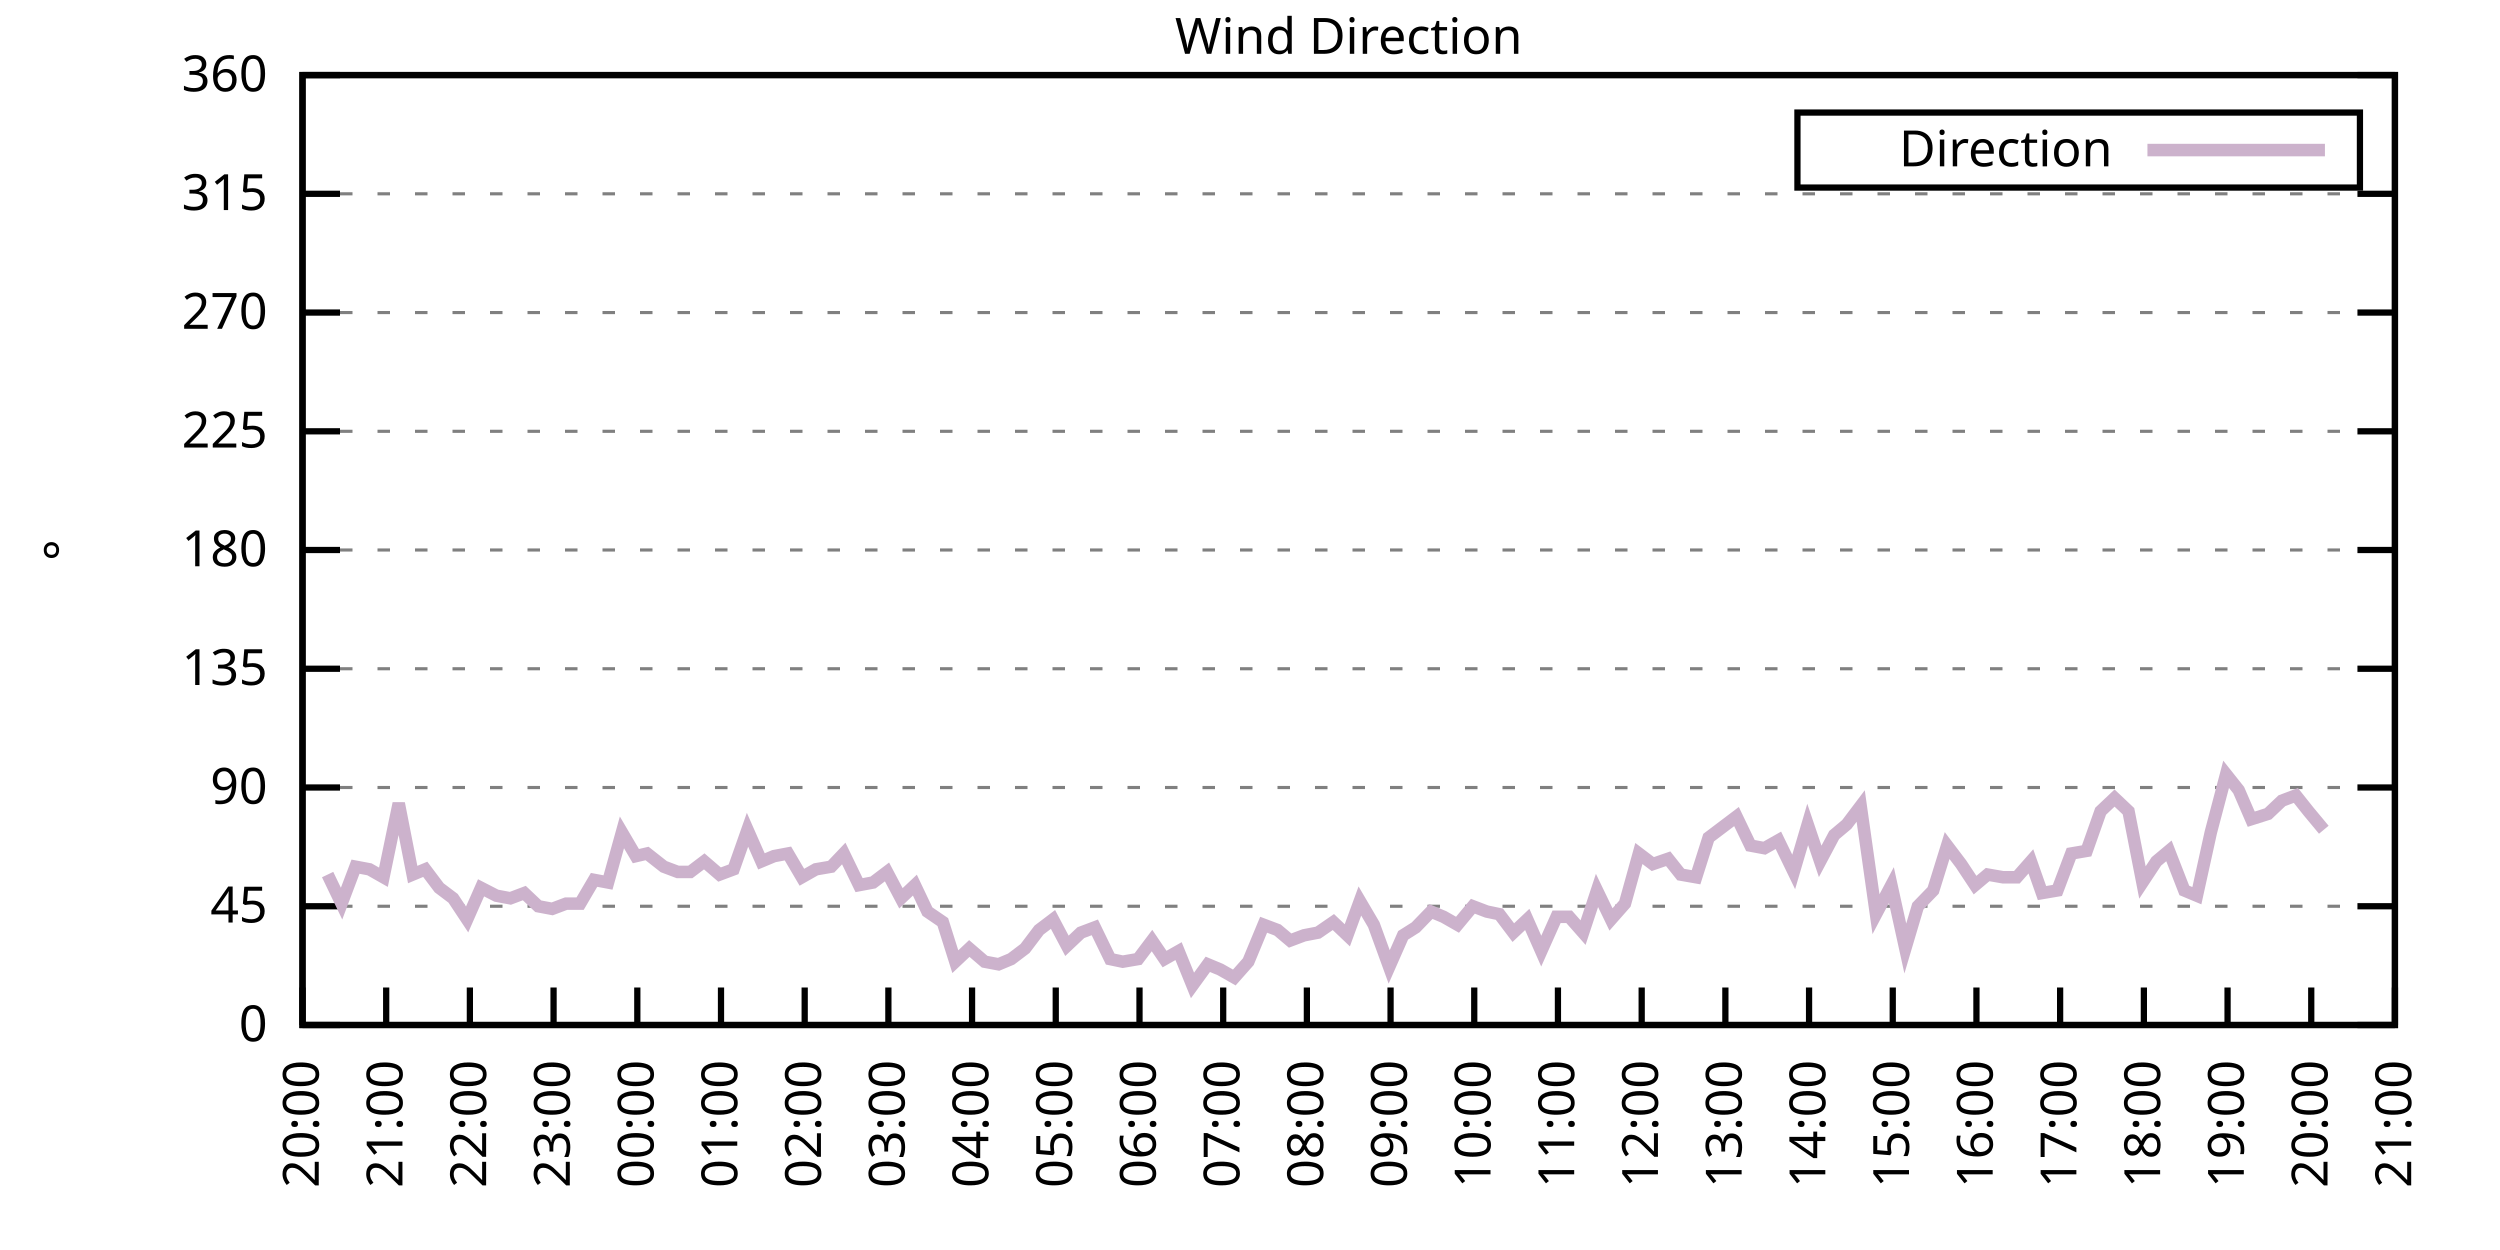
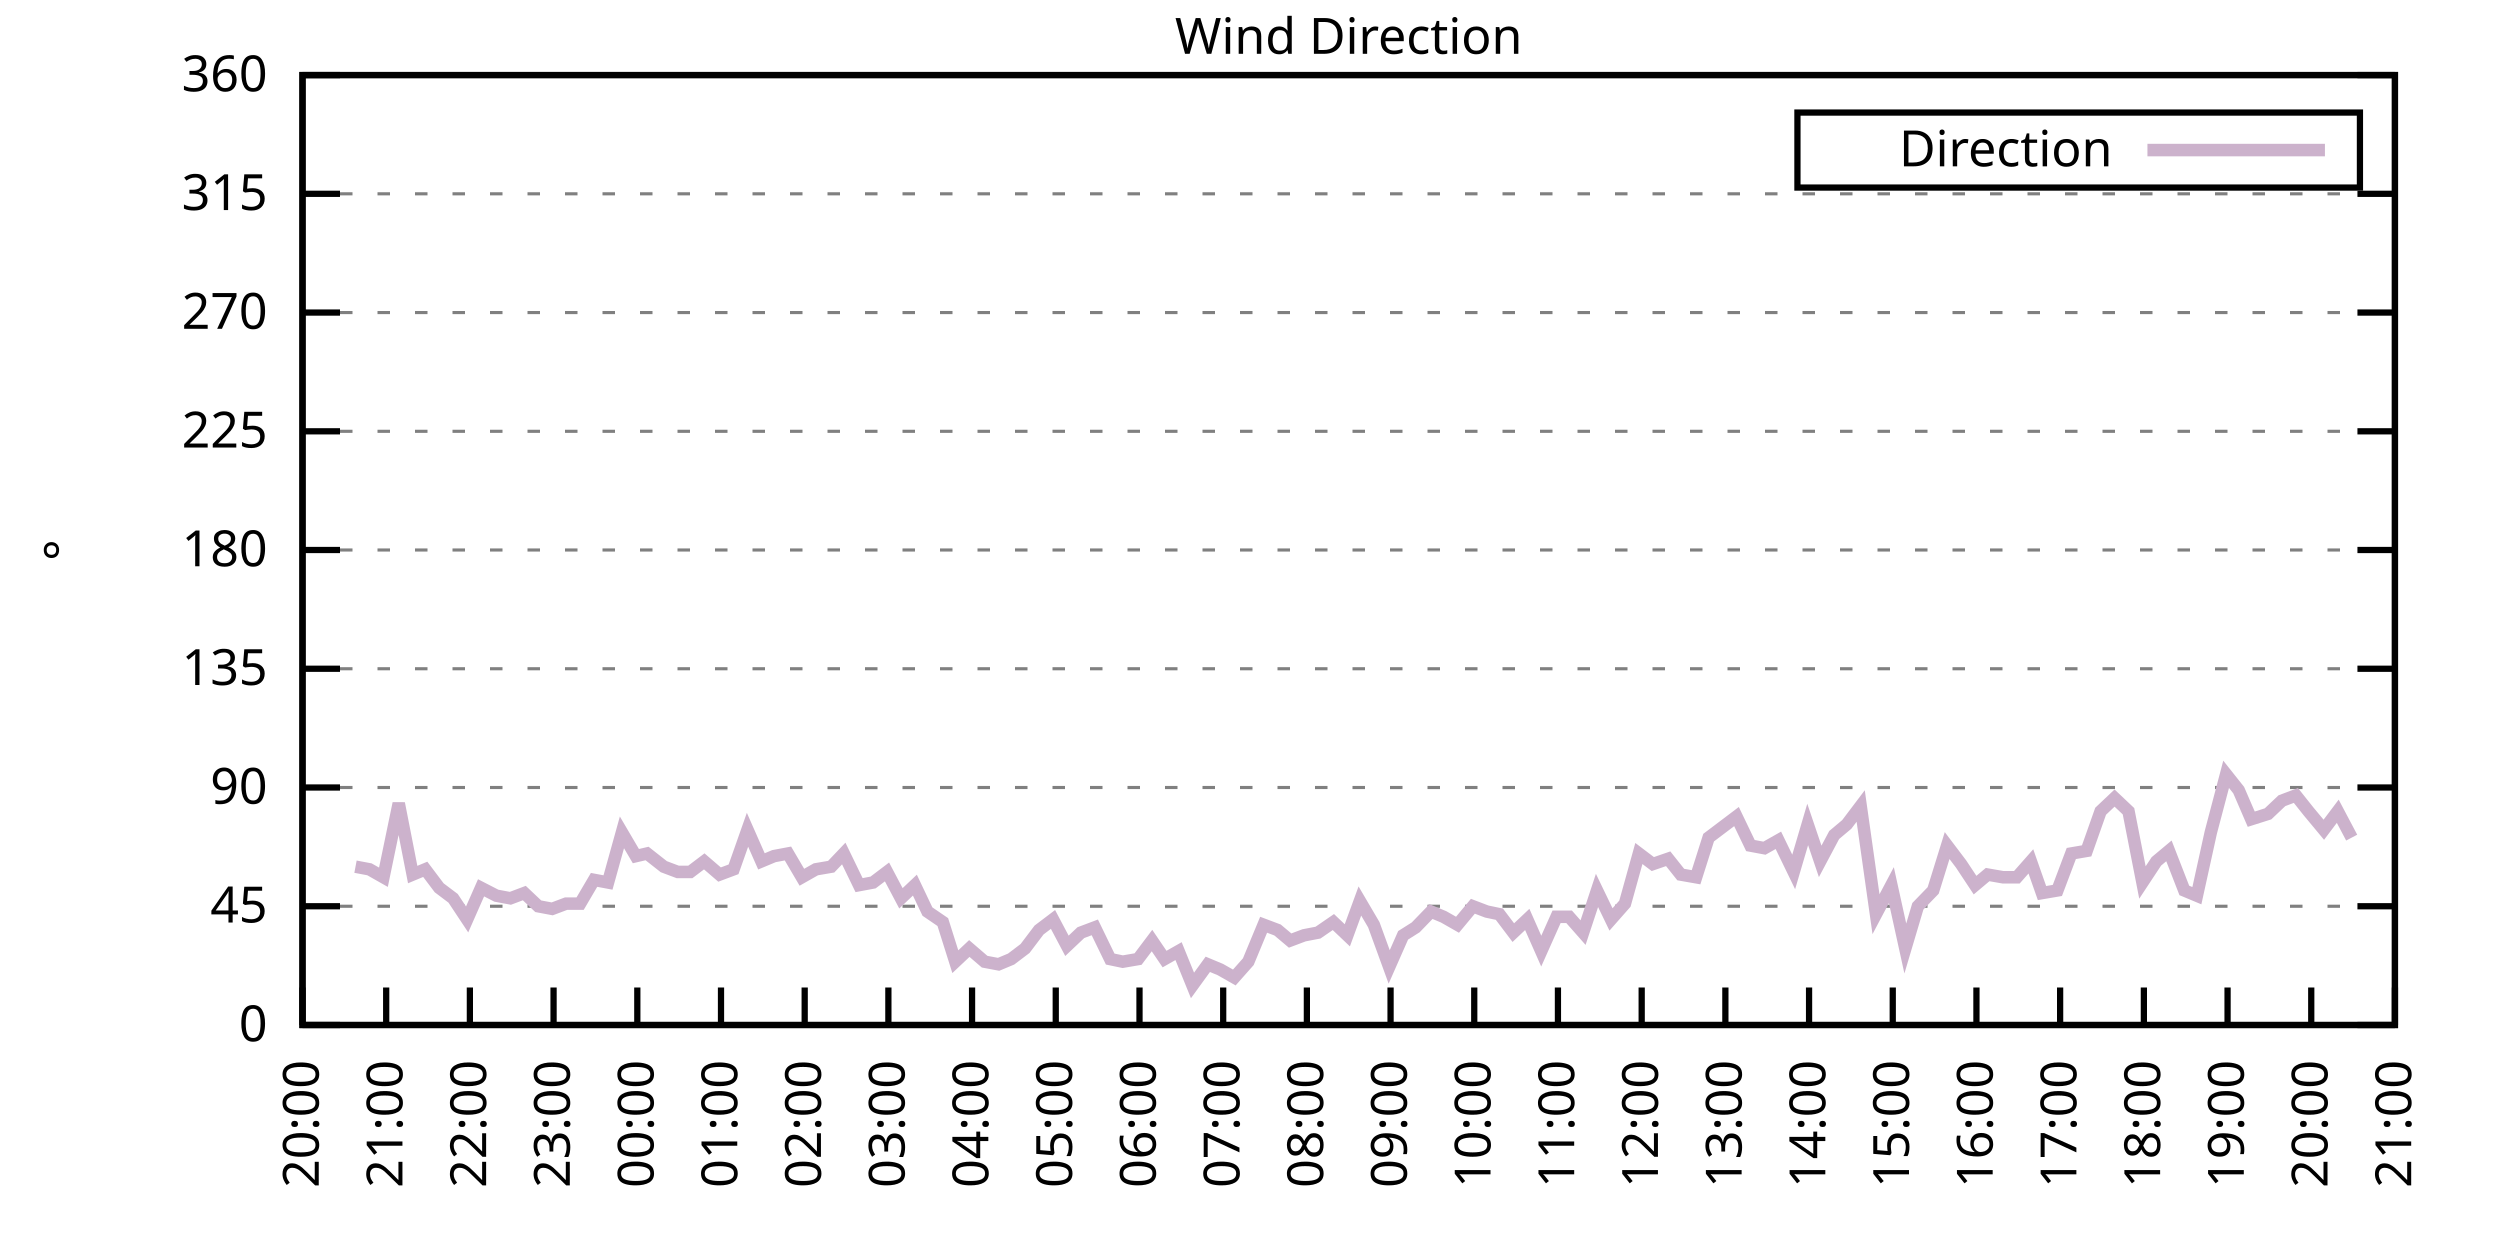
<svg xmlns="http://www.w3.org/2000/svg" xmlns:xlink="http://www.w3.org/1999/xlink" width="400" height="200" viewBox="0 0 400 200">
  <g id="gnuplot_canvas">
    <rect x="0" y="0" width="400" height="200" fill="none" />
    <defs>
      <circle id="gpDot" r="0.5" stroke-width="0.5" stroke="currentColor" />
      <path id="gpPt0" stroke-width="0.333" stroke="currentColor" d="M-1,0 h2 M0,-1 v2" />
      <path id="gpPt1" stroke-width="0.333" stroke="currentColor" d="M-1,-1 L1,1 M1,-1 L-1,1" />
      <path id="gpPt2" stroke-width="0.333" stroke="currentColor" d="M-1,0 L1,0 M0,-1 L0,1 M-1,-1 L1,1 M-1,1 L1,-1" />
      <rect id="gpPt3" stroke-width="0.333" stroke="currentColor" x="-1" y="-1" width="2" height="2" />
      <rect id="gpPt4" stroke-width="0.333" stroke="currentColor" fill="currentColor" x="-1" y="-1" width="2" height="2" />
      <circle id="gpPt5" stroke-width="0.333" stroke="currentColor" cx="0" cy="0" r="1" />
      <use xlink:href="#gpPt5" id="gpPt6" fill="currentColor" stroke="none" />
      <path id="gpPt7" stroke-width="0.333" stroke="currentColor" d="M0,-1.33 L-1.33,0.67 L1.33,0.67 z" />
      <use xlink:href="#gpPt7" id="gpPt8" fill="currentColor" stroke="none" />
      <use xlink:href="#gpPt7" id="gpPt9" stroke="currentColor" transform="rotate(180)" />
      <use xlink:href="#gpPt9" id="gpPt10" fill="currentColor" stroke="none" />
      <use xlink:href="#gpPt3" id="gpPt11" stroke="currentColor" transform="rotate(45)" />
      <use xlink:href="#gpPt11" id="gpPt12" fill="currentColor" stroke="none" />
      <path id="gpPt13" stroke-width="0.333" stroke="currentColor" d="M0,1.330 L1.265,0.411 L0.782,-1.067 L-0.782,-1.076 L-1.265,0.411 z" />
      <use xlink:href="#gpPt13" id="gpPt14" fill="currentColor" stroke="none" />
      <filter id="textbox" filterUnits="objectBoundingBox" x="0" y="0" height="1" width="1">
        <feFlood flood-color="white" flood-opacity="1" result="bgnd" />
        <feComposite in="SourceGraphic" in2="bgnd" operator="atop" />
      </filter>
      <filter id="greybox" filterUnits="objectBoundingBox" x="0" y="0" height="1" width="1">
        <feFlood flood-color="lightgrey" flood-opacity="1" result="grey" />
        <feComposite in="SourceGraphic" in2="grey" operator="atop" />
      </filter>
    </defs>
    <g fill="none" color="white" stroke="currentColor" stroke-width="1.00" stroke-linecap="butt" stroke-linejoin="miter">
</g>
    <g fill="none" color="black" stroke="currentColor" stroke-width="1.00" stroke-linecap="butt" stroke-linejoin="miter">
      <g stroke="none" shape-rendering="crispEdges">
        <polygon fill="rgb(255, 255, 255)" points="48.40,164.00 383.18,164.00 383.18,12.02 48.40,12.02 " />
      </g>
    </g>
    <g fill="none" color="black" stroke="currentColor" stroke-width="1.00" stroke-linecap="butt" stroke-linejoin="miter">
</g>
    <g fill="none" color="black" stroke="black" stroke-width="0.50" stroke-linecap="butt" stroke-linejoin="miter">
</g>
    <g fill="none" color="gray" stroke="currentColor" stroke-width="0.50" stroke-linecap="butt" stroke-linejoin="miter">
      <path stroke="gray" stroke-dasharray="2,4" class="gridline" d="M48.40,164.00 L383.19,164.00  " />
    </g>
    <g fill="none" color="gray" stroke="gray" stroke-width="1.00" stroke-linecap="butt" stroke-linejoin="miter">
</g>
    <g fill="none" color="black" stroke="currentColor" stroke-width="1.00" stroke-linecap="butt" stroke-linejoin="miter">
      <path stroke="black" d="M48.40,164.00 L54.40,164.00 M383.19,164.00 L377.19,164.00  " />
      <g transform="translate(42.80,166.60)" stroke="none" fill="black" font-family="Sans" font-size="8.00" text-anchor="end">
        <text>
          <tspan font-family="Sans"> 0</tspan>
        </text>
      </g>
    </g>
    <g fill="none" color="black" stroke="currentColor" stroke-width="1.00" stroke-linecap="butt" stroke-linejoin="miter">
</g>
    <g fill="none" color="black" stroke="black" stroke-width="0.50" stroke-linecap="butt" stroke-linejoin="miter">
</g>
    <g fill="none" color="gray" stroke="currentColor" stroke-width="0.50" stroke-linecap="butt" stroke-linejoin="miter">
      <path stroke="gray" stroke-dasharray="2,4" class="gridline" d="M48.40,145.00 L383.19,145.00  " />
    </g>
    <g fill="none" color="gray" stroke="gray" stroke-width="1.00" stroke-linecap="butt" stroke-linejoin="miter">
</g>
    <g fill="none" color="black" stroke="currentColor" stroke-width="1.00" stroke-linecap="butt" stroke-linejoin="miter">
      <path stroke="black" d="M48.40,145.00 L54.40,145.00 M383.19,145.00 L377.19,145.00  " />
      <g transform="translate(42.80,147.60)" stroke="none" fill="black" font-family="Sans" font-size="8.00" text-anchor="end">
        <text>
          <tspan font-family="Sans"> 45</tspan>
        </text>
      </g>
    </g>
    <g fill="none" color="black" stroke="currentColor" stroke-width="1.00" stroke-linecap="butt" stroke-linejoin="miter">
</g>
    <g fill="none" color="black" stroke="black" stroke-width="0.50" stroke-linecap="butt" stroke-linejoin="miter">
</g>
    <g fill="none" color="gray" stroke="currentColor" stroke-width="0.50" stroke-linecap="butt" stroke-linejoin="miter">
      <path stroke="gray" stroke-dasharray="2,4" class="gridline" d="M48.40,126.00 L383.19,126.00  " />
    </g>
    <g fill="none" color="gray" stroke="gray" stroke-width="1.00" stroke-linecap="butt" stroke-linejoin="miter">
</g>
    <g fill="none" color="black" stroke="currentColor" stroke-width="1.00" stroke-linecap="butt" stroke-linejoin="miter">
      <path stroke="black" d="M48.40,126.00 L54.40,126.00 M383.19,126.00 L377.19,126.00  " />
      <g transform="translate(42.80,128.60)" stroke="none" fill="black" font-family="Sans" font-size="8.00" text-anchor="end">
        <text>
          <tspan font-family="Sans"> 90</tspan>
        </text>
      </g>
    </g>
    <g fill="none" color="black" stroke="currentColor" stroke-width="1.00" stroke-linecap="butt" stroke-linejoin="miter">
</g>
    <g fill="none" color="black" stroke="black" stroke-width="0.50" stroke-linecap="butt" stroke-linejoin="miter">
</g>
    <g fill="none" color="gray" stroke="currentColor" stroke-width="0.50" stroke-linecap="butt" stroke-linejoin="miter">
      <path stroke="gray" stroke-dasharray="2,4" class="gridline" d="M48.40,107.00 L383.19,107.00  " />
    </g>
    <g fill="none" color="gray" stroke="gray" stroke-width="1.00" stroke-linecap="butt" stroke-linejoin="miter">
</g>
    <g fill="none" color="black" stroke="currentColor" stroke-width="1.00" stroke-linecap="butt" stroke-linejoin="miter">
      <path stroke="black" d="M48.40,107.00 L54.40,107.00 M383.19,107.00 L377.19,107.00  " />
      <g transform="translate(42.80,109.60)" stroke="none" fill="black" font-family="Sans" font-size="8.00" text-anchor="end">
        <text>
          <tspan font-family="Sans"> 135</tspan>
        </text>
      </g>
    </g>
    <g fill="none" color="black" stroke="currentColor" stroke-width="1.00" stroke-linecap="butt" stroke-linejoin="miter">
</g>
    <g fill="none" color="black" stroke="black" stroke-width="0.50" stroke-linecap="butt" stroke-linejoin="miter">
</g>
    <g fill="none" color="gray" stroke="currentColor" stroke-width="0.50" stroke-linecap="butt" stroke-linejoin="miter">
      <path stroke="gray" stroke-dasharray="2,4" class="gridline" d="M48.40,88.00 L383.19,88.00  " />
    </g>
    <g fill="none" color="gray" stroke="gray" stroke-width="1.00" stroke-linecap="butt" stroke-linejoin="miter">
</g>
    <g fill="none" color="black" stroke="currentColor" stroke-width="1.00" stroke-linecap="butt" stroke-linejoin="miter">
      <path stroke="black" d="M48.40,88.00 L54.40,88.00 M383.19,88.00 L377.19,88.00  " />
      <g transform="translate(42.80,90.60)" stroke="none" fill="black" font-family="Sans" font-size="8.00" text-anchor="end">
        <text>
          <tspan font-family="Sans"> 180</tspan>
        </text>
      </g>
    </g>
    <g fill="none" color="black" stroke="currentColor" stroke-width="1.00" stroke-linecap="butt" stroke-linejoin="miter">
</g>
    <g fill="none" color="black" stroke="black" stroke-width="0.50" stroke-linecap="butt" stroke-linejoin="miter">
</g>
    <g fill="none" color="gray" stroke="currentColor" stroke-width="0.50" stroke-linecap="butt" stroke-linejoin="miter">
      <path stroke="gray" stroke-dasharray="2,4" class="gridline" d="M48.40,69.01 L383.19,69.01  " />
    </g>
    <g fill="none" color="gray" stroke="gray" stroke-width="1.00" stroke-linecap="butt" stroke-linejoin="miter">
</g>
    <g fill="none" color="black" stroke="currentColor" stroke-width="1.00" stroke-linecap="butt" stroke-linejoin="miter">
      <path stroke="black" d="M48.40,69.01 L54.40,69.01 M383.19,69.01 L377.19,69.01  " />
      <g transform="translate(42.80,71.61)" stroke="none" fill="black" font-family="Sans" font-size="8.00" text-anchor="end">
        <text>
          <tspan font-family="Sans"> 225</tspan>
        </text>
      </g>
    </g>
    <g fill="none" color="black" stroke="currentColor" stroke-width="1.00" stroke-linecap="butt" stroke-linejoin="miter">
</g>
    <g fill="none" color="black" stroke="black" stroke-width="0.50" stroke-linecap="butt" stroke-linejoin="miter">
</g>
    <g fill="none" color="gray" stroke="currentColor" stroke-width="0.50" stroke-linecap="butt" stroke-linejoin="miter">
      <path stroke="gray" stroke-dasharray="2,4" class="gridline" d="M48.40,50.01 L383.19,50.01  " />
    </g>
    <g fill="none" color="gray" stroke="gray" stroke-width="1.00" stroke-linecap="butt" stroke-linejoin="miter">
</g>
    <g fill="none" color="black" stroke="currentColor" stroke-width="1.00" stroke-linecap="butt" stroke-linejoin="miter">
      <path stroke="black" d="M48.40,50.01 L54.40,50.01 M383.19,50.01 L377.19,50.01  " />
      <g transform="translate(42.80,52.61)" stroke="none" fill="black" font-family="Sans" font-size="8.00" text-anchor="end">
        <text>
          <tspan font-family="Sans"> 270</tspan>
        </text>
      </g>
    </g>
    <g fill="none" color="black" stroke="currentColor" stroke-width="1.00" stroke-linecap="butt" stroke-linejoin="miter">
</g>
    <g fill="none" color="black" stroke="black" stroke-width="0.50" stroke-linecap="butt" stroke-linejoin="miter">
</g>
    <g fill="none" color="gray" stroke="currentColor" stroke-width="0.50" stroke-linecap="butt" stroke-linejoin="miter">
      <path stroke="gray" stroke-dasharray="2,4" class="gridline" d="M48.40,31.01 L383.19,31.01  " />
    </g>
    <g fill="none" color="gray" stroke="gray" stroke-width="1.00" stroke-linecap="butt" stroke-linejoin="miter">
</g>
    <g fill="none" color="black" stroke="currentColor" stroke-width="1.00" stroke-linecap="butt" stroke-linejoin="miter">
      <path stroke="black" d="M48.40,31.01 L54.40,31.01 M383.19,31.01 L377.19,31.01  " />
      <g transform="translate(42.80,33.61)" stroke="none" fill="black" font-family="Sans" font-size="8.00" text-anchor="end">
        <text>
          <tspan font-family="Sans"> 315</tspan>
        </text>
      </g>
    </g>
    <g fill="none" color="black" stroke="currentColor" stroke-width="1.00" stroke-linecap="butt" stroke-linejoin="miter">
</g>
    <g fill="none" color="black" stroke="black" stroke-width="0.50" stroke-linecap="butt" stroke-linejoin="miter">
</g>
    <g fill="none" color="gray" stroke="currentColor" stroke-width="0.50" stroke-linecap="butt" stroke-linejoin="miter">
      <path stroke="gray" stroke-dasharray="2,4" class="gridline" d="M48.40,12.01 L383.19,12.01  " />
    </g>
    <g fill="none" color="gray" stroke="gray" stroke-width="1.00" stroke-linecap="butt" stroke-linejoin="miter">
</g>
    <g fill="none" color="black" stroke="currentColor" stroke-width="1.00" stroke-linecap="butt" stroke-linejoin="miter">
      <path stroke="black" d="M48.40,12.01 L54.40,12.01 M383.19,12.01 L377.19,12.01  " />
      <g transform="translate(42.80,14.61)" stroke="none" fill="black" font-family="Sans" font-size="8.00" text-anchor="end">
        <text>
          <tspan font-family="Sans"> 360</tspan>
        </text>
      </g>
    </g>
    <g fill="none" color="black" stroke="currentColor" stroke-width="1.00" stroke-linecap="butt" stroke-linejoin="miter">
      <path stroke="black" d="M48.40,164.00 L48.40,158.00  " />
      <g transform="translate(51.00,169.60) rotate(270.00)" stroke="none" fill="black" font-family="Sans" font-size="8.00" text-anchor="end">
        <text>
          <tspan font-family="Sans">20:00</tspan>
        </text>
      </g>
    </g>
    <g fill="none" color="black" stroke="currentColor" stroke-width="1.00" stroke-linecap="butt" stroke-linejoin="miter">
      <path stroke="black" d="M61.79,164.00 L61.79,158.00  " />
      <g transform="translate(64.39,169.60) rotate(270.00)" stroke="none" fill="black" font-family="Sans" font-size="8.00" text-anchor="end">
        <text>
          <tspan font-family="Sans">21:00</tspan>
        </text>
      </g>
    </g>
    <g fill="none" color="black" stroke="currentColor" stroke-width="1.00" stroke-linecap="butt" stroke-linejoin="miter">
      <path stroke="black" d="M75.18,164.00 L75.18,158.00  " />
      <g transform="translate(77.78,169.60) rotate(270.00)" stroke="none" fill="black" font-family="Sans" font-size="8.00" text-anchor="end">
        <text>
          <tspan font-family="Sans">22:00</tspan>
        </text>
      </g>
    </g>
    <g fill="none" color="black" stroke="currentColor" stroke-width="1.00" stroke-linecap="butt" stroke-linejoin="miter">
      <path stroke="black" d="M88.57,164.00 L88.57,158.00  " />
      <g transform="translate(91.17,169.60) rotate(270.00)" stroke="none" fill="black" font-family="Sans" font-size="8.00" text-anchor="end">
        <text>
          <tspan font-family="Sans">23:00</tspan>
        </text>
      </g>
    </g>
    <g fill="none" color="black" stroke="currentColor" stroke-width="1.00" stroke-linecap="butt" stroke-linejoin="miter">
      <path stroke="black" d="M101.97,164.00 L101.97,158.00  " />
      <g transform="translate(104.57,169.60) rotate(270.00)" stroke="none" fill="black" font-family="Sans" font-size="8.00" text-anchor="end">
        <text>
          <tspan font-family="Sans">00:00</tspan>
        </text>
      </g>
    </g>
    <g fill="none" color="black" stroke="currentColor" stroke-width="1.00" stroke-linecap="butt" stroke-linejoin="miter">
      <path stroke="black" d="M115.36,164.00 L115.36,158.00  " />
      <g transform="translate(117.96,169.60) rotate(270.00)" stroke="none" fill="black" font-family="Sans" font-size="8.00" text-anchor="end">
        <text>
          <tspan font-family="Sans">01:00</tspan>
        </text>
      </g>
    </g>
    <g fill="none" color="black" stroke="currentColor" stroke-width="1.00" stroke-linecap="butt" stroke-linejoin="miter">
      <path stroke="black" d="M128.75,164.00 L128.75,158.00  " />
      <g transform="translate(131.35,169.60) rotate(270.00)" stroke="none" fill="black" font-family="Sans" font-size="8.00" text-anchor="end">
        <text>
          <tspan font-family="Sans">02:00</tspan>
        </text>
      </g>
    </g>
    <g fill="none" color="black" stroke="currentColor" stroke-width="1.00" stroke-linecap="butt" stroke-linejoin="miter">
      <path stroke="black" d="M142.14,164.00 L142.14,158.00  " />
      <g transform="translate(144.74,169.60) rotate(270.00)" stroke="none" fill="black" font-family="Sans" font-size="8.00" text-anchor="end">
        <text>
          <tspan font-family="Sans">03:00</tspan>
        </text>
      </g>
    </g>
    <g fill="none" color="black" stroke="currentColor" stroke-width="1.00" stroke-linecap="butt" stroke-linejoin="miter">
      <path stroke="black" d="M155.53,164.00 L155.53,158.00  " />
      <g transform="translate(158.13,169.60) rotate(270.00)" stroke="none" fill="black" font-family="Sans" font-size="8.00" text-anchor="end">
        <text>
          <tspan font-family="Sans">04:00</tspan>
        </text>
      </g>
    </g>
    <g fill="none" color="black" stroke="currentColor" stroke-width="1.00" stroke-linecap="butt" stroke-linejoin="miter">
      <path stroke="black" d="M168.92,164.00 L168.92,158.00  " />
      <g transform="translate(171.52,169.60) rotate(270.00)" stroke="none" fill="black" font-family="Sans" font-size="8.00" text-anchor="end">
        <text>
          <tspan font-family="Sans">05:00</tspan>
        </text>
      </g>
    </g>
    <g fill="none" color="black" stroke="currentColor" stroke-width="1.00" stroke-linecap="butt" stroke-linejoin="miter">
      <path stroke="black" d="M182.32,164.00 L182.32,158.00  " />
      <g transform="translate(184.92,169.60) rotate(270.00)" stroke="none" fill="black" font-family="Sans" font-size="8.00" text-anchor="end">
        <text>
          <tspan font-family="Sans">06:00</tspan>
        </text>
      </g>
    </g>
    <g fill="none" color="black" stroke="currentColor" stroke-width="1.00" stroke-linecap="butt" stroke-linejoin="miter">
      <path stroke="black" d="M195.71,164.00 L195.71,158.00  " />
      <g transform="translate(198.31,169.60) rotate(270.00)" stroke="none" fill="black" font-family="Sans" font-size="8.00" text-anchor="end">
        <text>
          <tspan font-family="Sans">07:00</tspan>
        </text>
      </g>
    </g>
    <g fill="none" color="black" stroke="currentColor" stroke-width="1.00" stroke-linecap="butt" stroke-linejoin="miter">
      <path stroke="black" d="M209.10,164.00 L209.10,158.00  " />
      <g transform="translate(211.70,169.60) rotate(270.00)" stroke="none" fill="black" font-family="Sans" font-size="8.00" text-anchor="end">
        <text>
          <tspan font-family="Sans">08:00</tspan>
        </text>
      </g>
    </g>
    <g fill="none" color="black" stroke="currentColor" stroke-width="1.00" stroke-linecap="butt" stroke-linejoin="miter">
      <path stroke="black" d="M222.49,164.00 L222.49,158.00  " />
      <g transform="translate(225.09,169.60) rotate(270.00)" stroke="none" fill="black" font-family="Sans" font-size="8.00" text-anchor="end">
        <text>
          <tspan font-family="Sans">09:00</tspan>
        </text>
      </g>
    </g>
    <g fill="none" color="black" stroke="currentColor" stroke-width="1.00" stroke-linecap="butt" stroke-linejoin="miter">
      <path stroke="black" d="M235.88,164.00 L235.88,158.00  " />
      <g transform="translate(238.48,169.60) rotate(270.00)" stroke="none" fill="black" font-family="Sans" font-size="8.00" text-anchor="end">
        <text>
          <tspan font-family="Sans">10:00</tspan>
        </text>
      </g>
    </g>
    <g fill="none" color="black" stroke="currentColor" stroke-width="1.00" stroke-linecap="butt" stroke-linejoin="miter">
      <path stroke="black" d="M249.27,164.00 L249.27,158.00  " />
      <g transform="translate(251.87,169.60) rotate(270.00)" stroke="none" fill="black" font-family="Sans" font-size="8.00" text-anchor="end">
        <text>
          <tspan font-family="Sans">11:00</tspan>
        </text>
      </g>
    </g>
    <g fill="none" color="black" stroke="currentColor" stroke-width="1.00" stroke-linecap="butt" stroke-linejoin="miter">
      <path stroke="black" d="M262.67,164.00 L262.67,158.00  " />
      <g transform="translate(265.27,169.60) rotate(270.00)" stroke="none" fill="black" font-family="Sans" font-size="8.00" text-anchor="end">
        <text>
          <tspan font-family="Sans">12:00</tspan>
        </text>
      </g>
    </g>
    <g fill="none" color="black" stroke="currentColor" stroke-width="1.00" stroke-linecap="butt" stroke-linejoin="miter">
      <path stroke="black" d="M276.06,164.00 L276.06,158.00  " />
      <g transform="translate(278.66,169.60) rotate(270.00)" stroke="none" fill="black" font-family="Sans" font-size="8.00" text-anchor="end">
        <text>
          <tspan font-family="Sans">13:00</tspan>
        </text>
      </g>
    </g>
    <g fill="none" color="black" stroke="currentColor" stroke-width="1.00" stroke-linecap="butt" stroke-linejoin="miter">
      <path stroke="black" d="M289.45,164.00 L289.45,158.00  " />
      <g transform="translate(292.05,169.60) rotate(270.00)" stroke="none" fill="black" font-family="Sans" font-size="8.00" text-anchor="end">
        <text>
          <tspan font-family="Sans">14:00</tspan>
        </text>
      </g>
    </g>
    <g fill="none" color="black" stroke="currentColor" stroke-width="1.00" stroke-linecap="butt" stroke-linejoin="miter">
      <path stroke="black" d="M302.84,164.00 L302.84,158.00  " />
      <g transform="translate(305.44,169.60) rotate(270.00)" stroke="none" fill="black" font-family="Sans" font-size="8.00" text-anchor="end">
        <text>
          <tspan font-family="Sans">15:00</tspan>
        </text>
      </g>
    </g>
    <g fill="none" color="black" stroke="currentColor" stroke-width="1.00" stroke-linecap="butt" stroke-linejoin="miter">
      <path stroke="black" d="M316.23,164.00 L316.23,158.00  " />
      <g transform="translate(318.83,169.60) rotate(270.00)" stroke="none" fill="black" font-family="Sans" font-size="8.00" text-anchor="end">
        <text>
          <tspan font-family="Sans">16:00</tspan>
        </text>
      </g>
    </g>
    <g fill="none" color="black" stroke="currentColor" stroke-width="1.00" stroke-linecap="butt" stroke-linejoin="miter">
      <path stroke="black" d="M329.62,164.00 L329.62,158.00  " />
      <g transform="translate(332.22,169.60) rotate(270.00)" stroke="none" fill="black" font-family="Sans" font-size="8.00" text-anchor="end">
        <text>
          <tspan font-family="Sans">17:00</tspan>
        </text>
      </g>
    </g>
    <g fill="none" color="black" stroke="currentColor" stroke-width="1.00" stroke-linecap="butt" stroke-linejoin="miter">
      <path stroke="black" d="M343.02,164.00 L343.02,158.00  " />
      <g transform="translate(345.62,169.60) rotate(270.00)" stroke="none" fill="black" font-family="Sans" font-size="8.00" text-anchor="end">
        <text>
          <tspan font-family="Sans">18:00</tspan>
        </text>
      </g>
    </g>
    <g fill="none" color="black" stroke="currentColor" stroke-width="1.00" stroke-linecap="butt" stroke-linejoin="miter">
      <path stroke="black" d="M356.41,164.00 L356.41,158.00  " />
      <g transform="translate(359.01,169.60) rotate(270.00)" stroke="none" fill="black" font-family="Sans" font-size="8.00" text-anchor="end">
        <text>
          <tspan font-family="Sans">19:00</tspan>
        </text>
      </g>
    </g>
    <g fill="none" color="black" stroke="currentColor" stroke-width="1.00" stroke-linecap="butt" stroke-linejoin="miter">
      <path stroke="black" d="M369.80,164.00 L369.80,158.00  " />
      <g transform="translate(372.40,169.60) rotate(270.00)" stroke="none" fill="black" font-family="Sans" font-size="8.00" text-anchor="end">
        <text>
          <tspan font-family="Sans">20:00</tspan>
        </text>
      </g>
    </g>
    <g fill="none" color="black" stroke="currentColor" stroke-width="1.00" stroke-linecap="butt" stroke-linejoin="miter">
      <path stroke="black" d="M383.19,164.00 L383.19,158.00  " />
      <g transform="translate(385.79,169.60) rotate(270.00)" stroke="none" fill="black" font-family="Sans" font-size="8.00" text-anchor="end">
        <text>
          <tspan font-family="Sans">21:00</tspan>
        </text>
      </g>
    </g>
    <g fill="none" color="black" stroke="currentColor" stroke-width="1.00" stroke-linecap="butt" stroke-linejoin="miter">
</g>
    <g fill="none" color="black" stroke="currentColor" stroke-width="1.00" stroke-linecap="butt" stroke-linejoin="miter">
      <path stroke="black" d="M48.40,12.01 L48.40,164.00 L383.19,164.00 L383.19,12.01 L48.40,12.01 Z  " />
    </g>
    <g fill="none" color="black" stroke="currentColor" stroke-width="1.00" stroke-linecap="butt" stroke-linejoin="miter">
</g>
    <g fill="none" color="black" stroke="currentColor" stroke-width="1.00" stroke-linecap="butt" stroke-linejoin="miter">
      <path stroke="black" d="M287.59,30.01 L287.59,18.01 L377.59,18.01 L377.59,30.01 L287.59,30.01 Z  " />
    </g>
    <g id="Wind_direction_plot_1">
      <g fill="none" color="white" stroke="black" stroke-width="2.00" stroke-linecap="butt" stroke-linejoin="miter">
</g>
      <g fill="none" color="black" stroke="currentColor" stroke-width="2.00" stroke-linecap="butt" stroke-linejoin="miter">
        <g transform="translate(337.99,26.61)" stroke="none" fill="black" font-family="Sans" font-size="8.00" text-anchor="end">
          <text>
            <tspan font-family="Sans">Direction</tspan>
          </text>
        </g>
      </g>
      <g fill="none" color="black" stroke="currentColor" stroke-width="2.00" stroke-linecap="butt" stroke-linejoin="miter">
-         <path stroke="rgb(204, 178, 204)" d="M343.59,24.01 L371.99,24.01 M52.42,139.93 L54.65,144.58 L56.88,138.67 L59.11,139.09 L61.35,140.36 L63.80,128.54   L66.03,139.93 L68.04,139.09 L70.27,142.05 L72.50,143.73 L74.74,147.11 L76.97,142.05 L79.42,143.31 L81.66,143.73   L83.89,142.89 L86.12,145.00 L88.35,145.42 L90.58,144.58 L92.82,144.58 L95.05,140.78 L97.28,141.20 L99.51,133.18   L101.74,136.98 L103.53,136.56 L106.21,138.67 L108.44,139.51 L110.45,139.51 L112.68,137.82 L115.13,139.93 L117.37,139.09   L119.60,132.76 L121.83,137.82 L123.84,136.98 L126.07,136.56 L128.30,140.36 L130.54,139.09 L132.99,138.67 L135.00,136.56   L137.45,141.62 L139.69,141.20 L141.92,139.51 L144.15,143.73 L146.38,141.62 L148.39,145.85 L150.85,147.53 L152.85,153.87   L155.09,151.76 L157.54,153.87 L159.77,154.29 L161.78,153.45 L164.01,151.76 L166.25,148.80 L168.48,147.11 L170.71,151.33   L172.94,149.22 L175.17,148.38 L177.63,153.45 L179.64,153.87 L182.09,153.45 L184.32,150.49 L186.33,153.45 L188.57,152.18   L190.80,157.67 L193.25,154.29 L195.26,155.13 L197.49,156.40 L199.73,153.87 L202.18,147.96 L204.41,148.80 L206.42,150.49   L208.65,149.65 L210.88,149.22 L213.34,147.53 L215.57,149.65 L217.58,144.16 L219.81,147.96 L222.27,154.71 L224.50,149.65   L226.51,148.38 L228.96,145.85 L230.97,146.69 L233.20,147.96 L235.66,145.00 L237.89,145.85 L239.90,146.27 L242.13,149.22   L244.36,147.11 L246.60,152.18 L249.05,146.69 L251.06,146.69 L253.29,149.22 L255.52,142.47 L257.76,147.11 L259.99,144.58   L262.22,136.56 L264.45,138.25 L266.91,137.40 L268.92,139.93 L271.37,140.36 L273.38,134.02 L277.84,130.65 L280.07,135.29   L282.31,135.71 L284.54,134.45 L286.99,139.51 L289.23,131.91 L291.23,137.82 L293.47,133.60 L295.48,131.91 L297.71,128.96   L300.16,146.27 L302.62,141.62 L304.85,151.76 L306.86,145.00 L309.31,142.47 L311.54,135.29 L313.78,138.25 L316.01,141.62   L318.02,139.93 L320.47,140.36 L322.70,140.36 L324.94,137.82 L326.72,142.89 L329.18,142.47 L331.41,136.56 L333.86,136.14   L336.10,129.80 L338.33,127.69 L340.56,129.80 L342.79,141.20 L345.02,137.82 L347.03,136.14 L349.49,142.47 L351.50,143.31   L353.73,133.18 L356.18,123.89 L358.19,126.42 L360.20,131.07 L362.88,130.22 L365.11,128.11 L367.34,127.27 L369.35,129.80   L371.81,132.76  " />
+         <path stroke="rgb(204, 178, 204)" d="M343.59,24.01 L371.99,24.01 M56.88,138.67 L59.11,139.09 L61.35,140.36 L63.80,128.54 L66.03,139.93 L68.04,139.09   L70.27,142.05 L72.50,143.73 L74.74,147.11 L76.97,142.05 L79.42,143.31 L81.66,143.73 L83.89,142.89 L86.12,145.00   L88.35,145.42 L90.58,144.58 L92.82,144.58 L95.05,140.78 L97.28,141.20 L99.51,133.18 L101.74,136.98 L103.53,136.56   L106.21,138.67 L108.44,139.51 L110.45,139.51 L112.68,137.82 L115.13,139.93 L117.37,139.09 L119.60,132.76 L121.83,137.82   L123.84,136.98 L126.07,136.56 L128.30,140.36 L130.54,139.09 L132.99,138.67 L135.00,136.56 L137.45,141.62 L139.69,141.20   L141.92,139.51 L144.15,143.73 L146.38,141.62 L148.39,145.85 L150.85,147.53 L152.85,153.87 L155.09,151.76 L157.54,153.87   L159.77,154.29 L161.78,153.45 L164.01,151.76 L166.25,148.80 L168.48,147.11 L170.71,151.33 L172.94,149.22 L175.17,148.38   L177.63,153.45 L179.64,153.87 L182.09,153.45 L184.32,150.49 L186.33,153.45 L188.57,152.18 L190.80,157.67 L193.25,154.29   L195.26,155.13 L197.49,156.40 L199.73,153.87 L202.18,147.96 L204.41,148.80 L206.42,150.49 L208.65,149.65 L210.88,149.22   L213.34,147.53 L215.57,149.65 L217.58,144.16 L219.81,147.96 L222.27,154.71 L224.50,149.65 L226.51,148.38 L228.96,145.85   L230.97,146.69 L233.20,147.96 L235.66,145.00 L237.89,145.85 L239.90,146.27 L242.13,149.22 L244.36,147.11 L246.60,152.18   L249.05,146.69 L251.06,146.69 L253.29,149.22 L255.52,142.47 L257.76,147.11 L259.99,144.58 L262.22,136.56 L264.45,138.25   L266.91,137.40 L268.92,139.93 L271.37,140.36 L273.38,134.02 L277.84,130.65 L280.07,135.29 L282.31,135.71 L284.54,134.45   L286.99,139.51 L289.23,131.91 L291.23,137.82 L293.47,133.60 L295.48,131.91 L297.71,128.96 L300.16,146.27 L302.62,141.62   L304.85,151.76 L306.86,145.00 L309.31,142.47 L311.54,135.29 L313.78,138.25 L316.01,141.62 L318.02,139.93 L320.47,140.36   L322.70,140.36 L324.94,137.82 L326.72,142.89 L329.18,142.47 L331.41,136.56 L333.86,136.14 L336.10,129.80 L338.33,127.69   L340.56,129.80 L342.79,141.20 L345.02,137.82 L347.03,136.14 L349.49,142.47 L351.50,143.31 L353.73,133.18 L356.18,123.89   L358.19,126.42 L360.20,131.07 L362.88,130.22 L365.11,128.11 L367.34,127.27 L369.35,129.80 L371.81,132.76 L374.04,129.80   L376.27,134.02  " />
      </g>
    </g>
    <g fill="none" color="black" stroke="currentColor" stroke-width="2.00" stroke-linecap="butt" stroke-linejoin="miter">
</g>
    <g fill="none" color="black" stroke="black" stroke-width="1.00" stroke-linecap="butt" stroke-linejoin="miter">
</g>
    <g fill="none" color="black" stroke="currentColor" stroke-width="1.00" stroke-linecap="butt" stroke-linejoin="miter">
      <path stroke="black" d="M48.40,12.01 L48.40,164.00 L383.19,164.00 L383.19,12.01 L48.40,12.01 Z  " />
      <g transform="translate(12.80,88.01) rotate(270.00)" stroke="none" fill="black" font-family="Sans" font-size="8.00" text-anchor="middle">
        <text>
          <tspan font-family="Sans">°</tspan>
        </text>
      </g>
    </g>
    <g fill="none" color="black" stroke="currentColor" stroke-width="1.00" stroke-linecap="butt" stroke-linejoin="miter">
</g>
    <g fill="none" color="black" stroke="currentColor" stroke-width="1.00" stroke-linecap="butt" stroke-linejoin="miter">
      <g transform="translate(215.79,8.61)" stroke="none" fill="black" font-family="Sans" font-size="8.00" text-anchor="middle">
        <text>
          <tspan font-family="Sans">Wind Direction</tspan>
        </text>
      </g>
    </g>
    <g fill="none" color="black" stroke="currentColor" stroke-width="1.00" stroke-linecap="butt" stroke-linejoin="miter">
</g>
  </g>
</svg>
